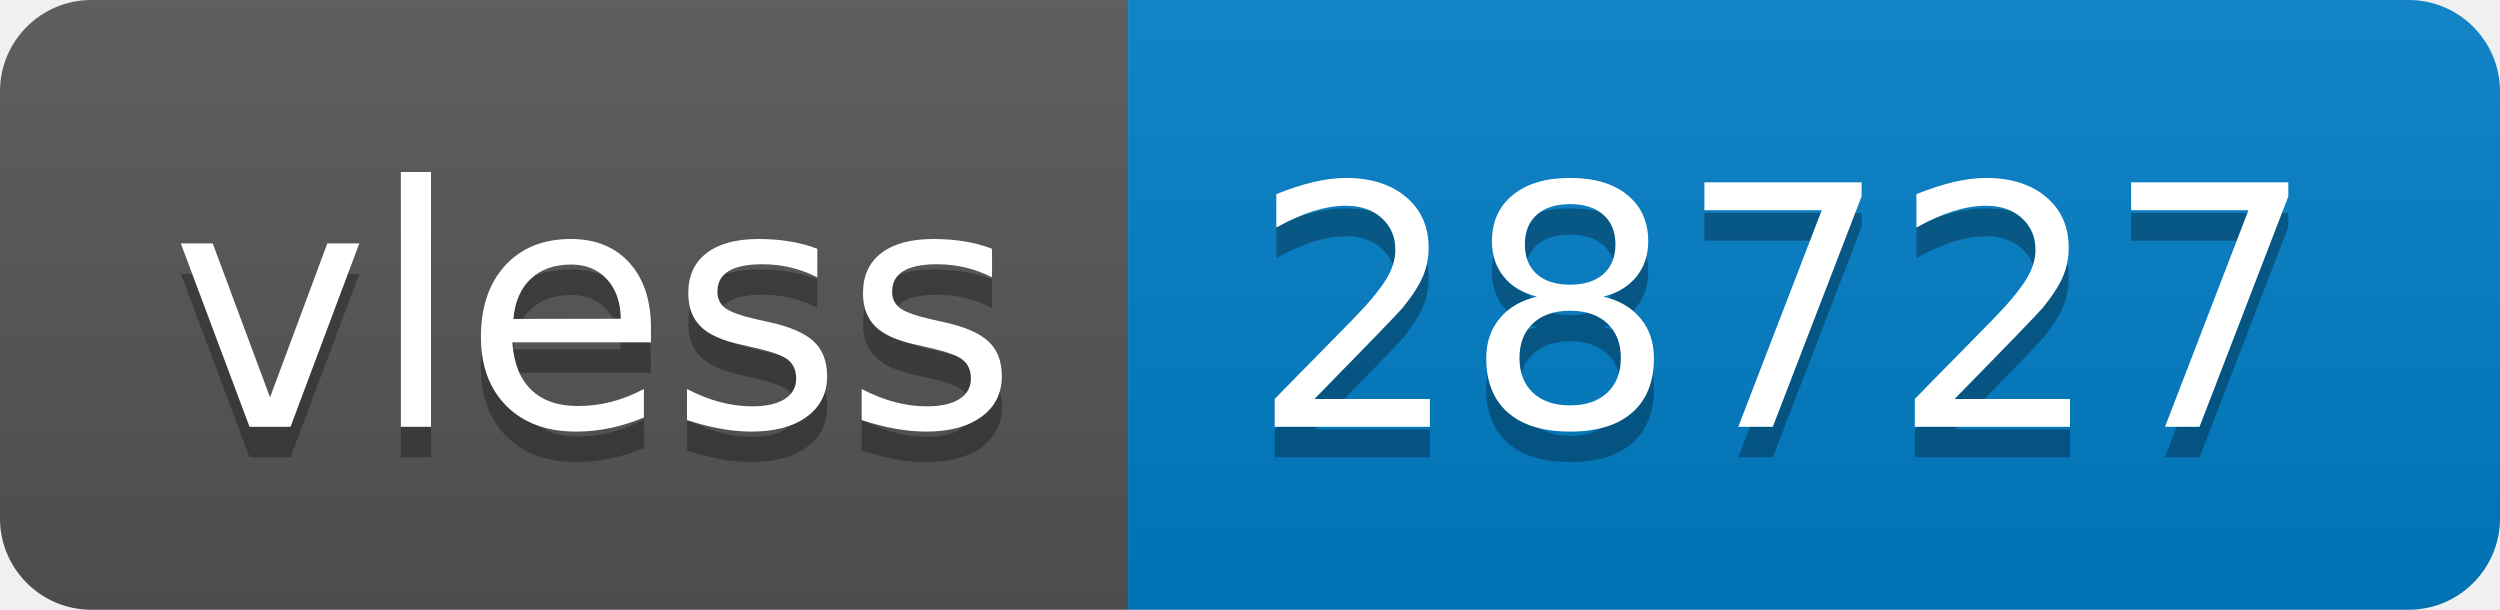
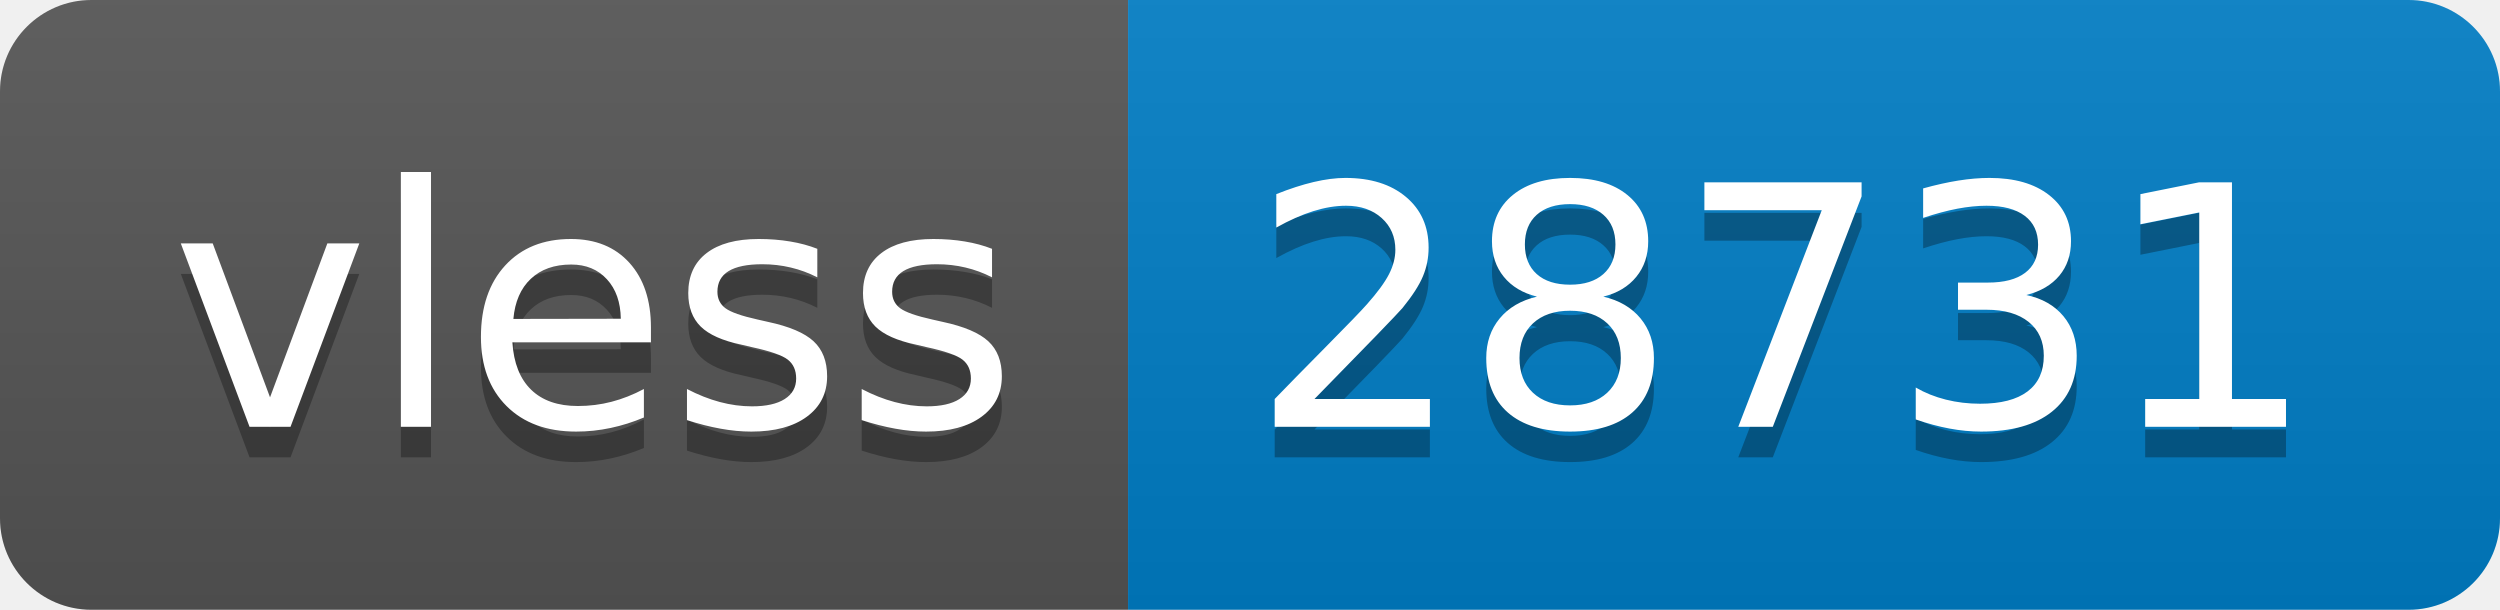
- <svg xmlns="http://www.w3.org/2000/svg" width="82" height="20" role="img" aria-label="vless: 28727">
+ <svg xmlns="http://www.w3.org/2000/svg" width="82" height="20" role="img" aria-label="vless: 28731">
  <linearGradient id="s" x2="0" y2="100%">
    <stop offset="0" stop-color="#bbb" stop-opacity=".1" />
    <stop offset="1" stop-opacity=".1" />
  </linearGradient>
  <clipPath id="r">
    <rect width="82" height="20" rx="3" fill="#fff" />
  </clipPath>
  <g clip-path="url(#r)">
    <rect width="37" height="20" fill="#555" />
    <rect x="37" width="45" height="20" fill="#007ec6" />
    <rect width="82" height="20" fill="url(#s)" />
  </g>
  <g fill="#fff" text-anchor="middle" font-family="Verdana,Geneva,DejaVu Sans,sans-serif" text-rendering="geometricPrecision" font-size="110">
    <text aria-hidden="true" x="195" y="150" fill="#010101" fill-opacity=".3" transform="scale(.1)" textLength="270">vless</text>
    <text x="195" y="140" transform="scale(.1)" fill="#fff" textLength="270">vless</text>
-     <text aria-hidden="true" x="585" y="150" fill="#010101" fill-opacity=".3" transform="scale(.1)" textLength="350">28727</text>
-     <text x="585" y="140" transform="scale(.1)" fill="#fff" textLength="350">28727</text>
+     <text aria-hidden="true" x="585" y="150" fill="#010101" fill-opacity=".3" transform="scale(.1)" textLength="350">28731</text>
+     <text x="585" y="140" transform="scale(.1)" fill="#fff" textLength="350">28731</text>
  </g>
</svg>
